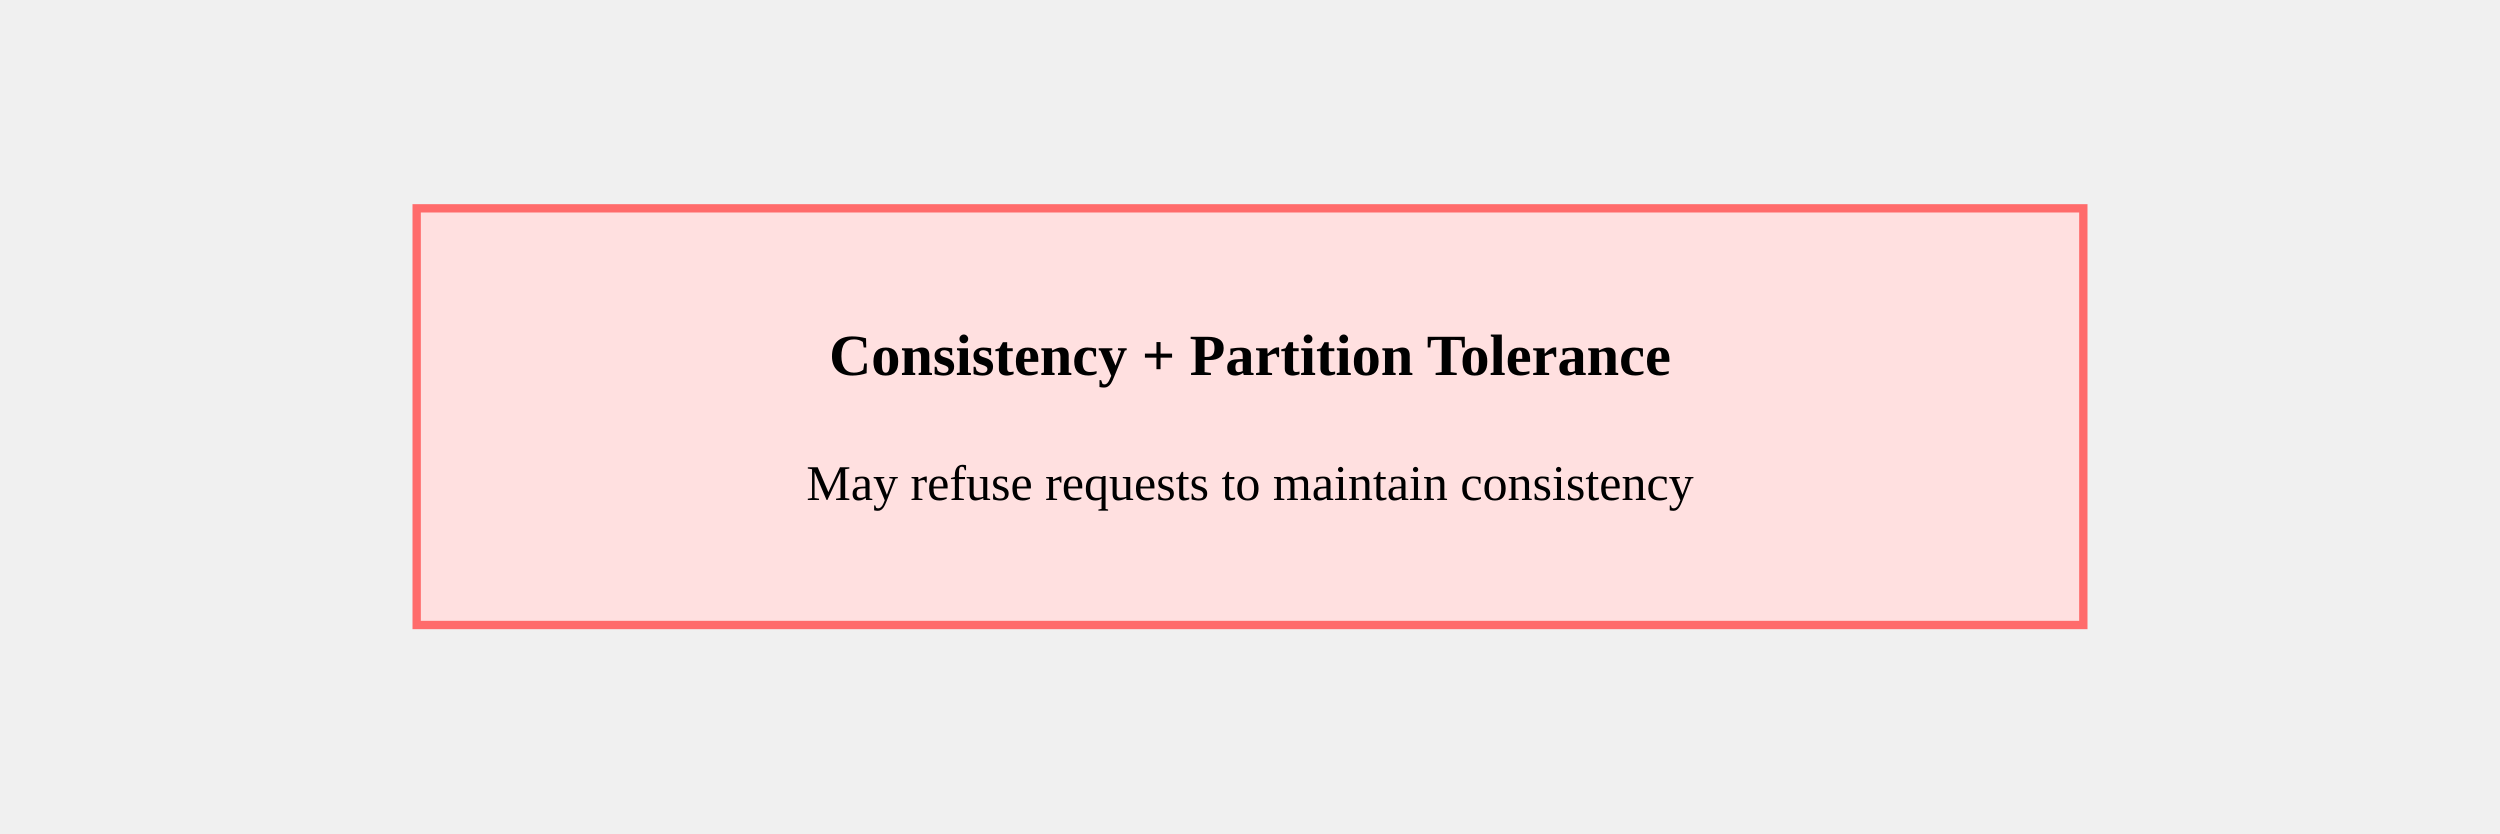
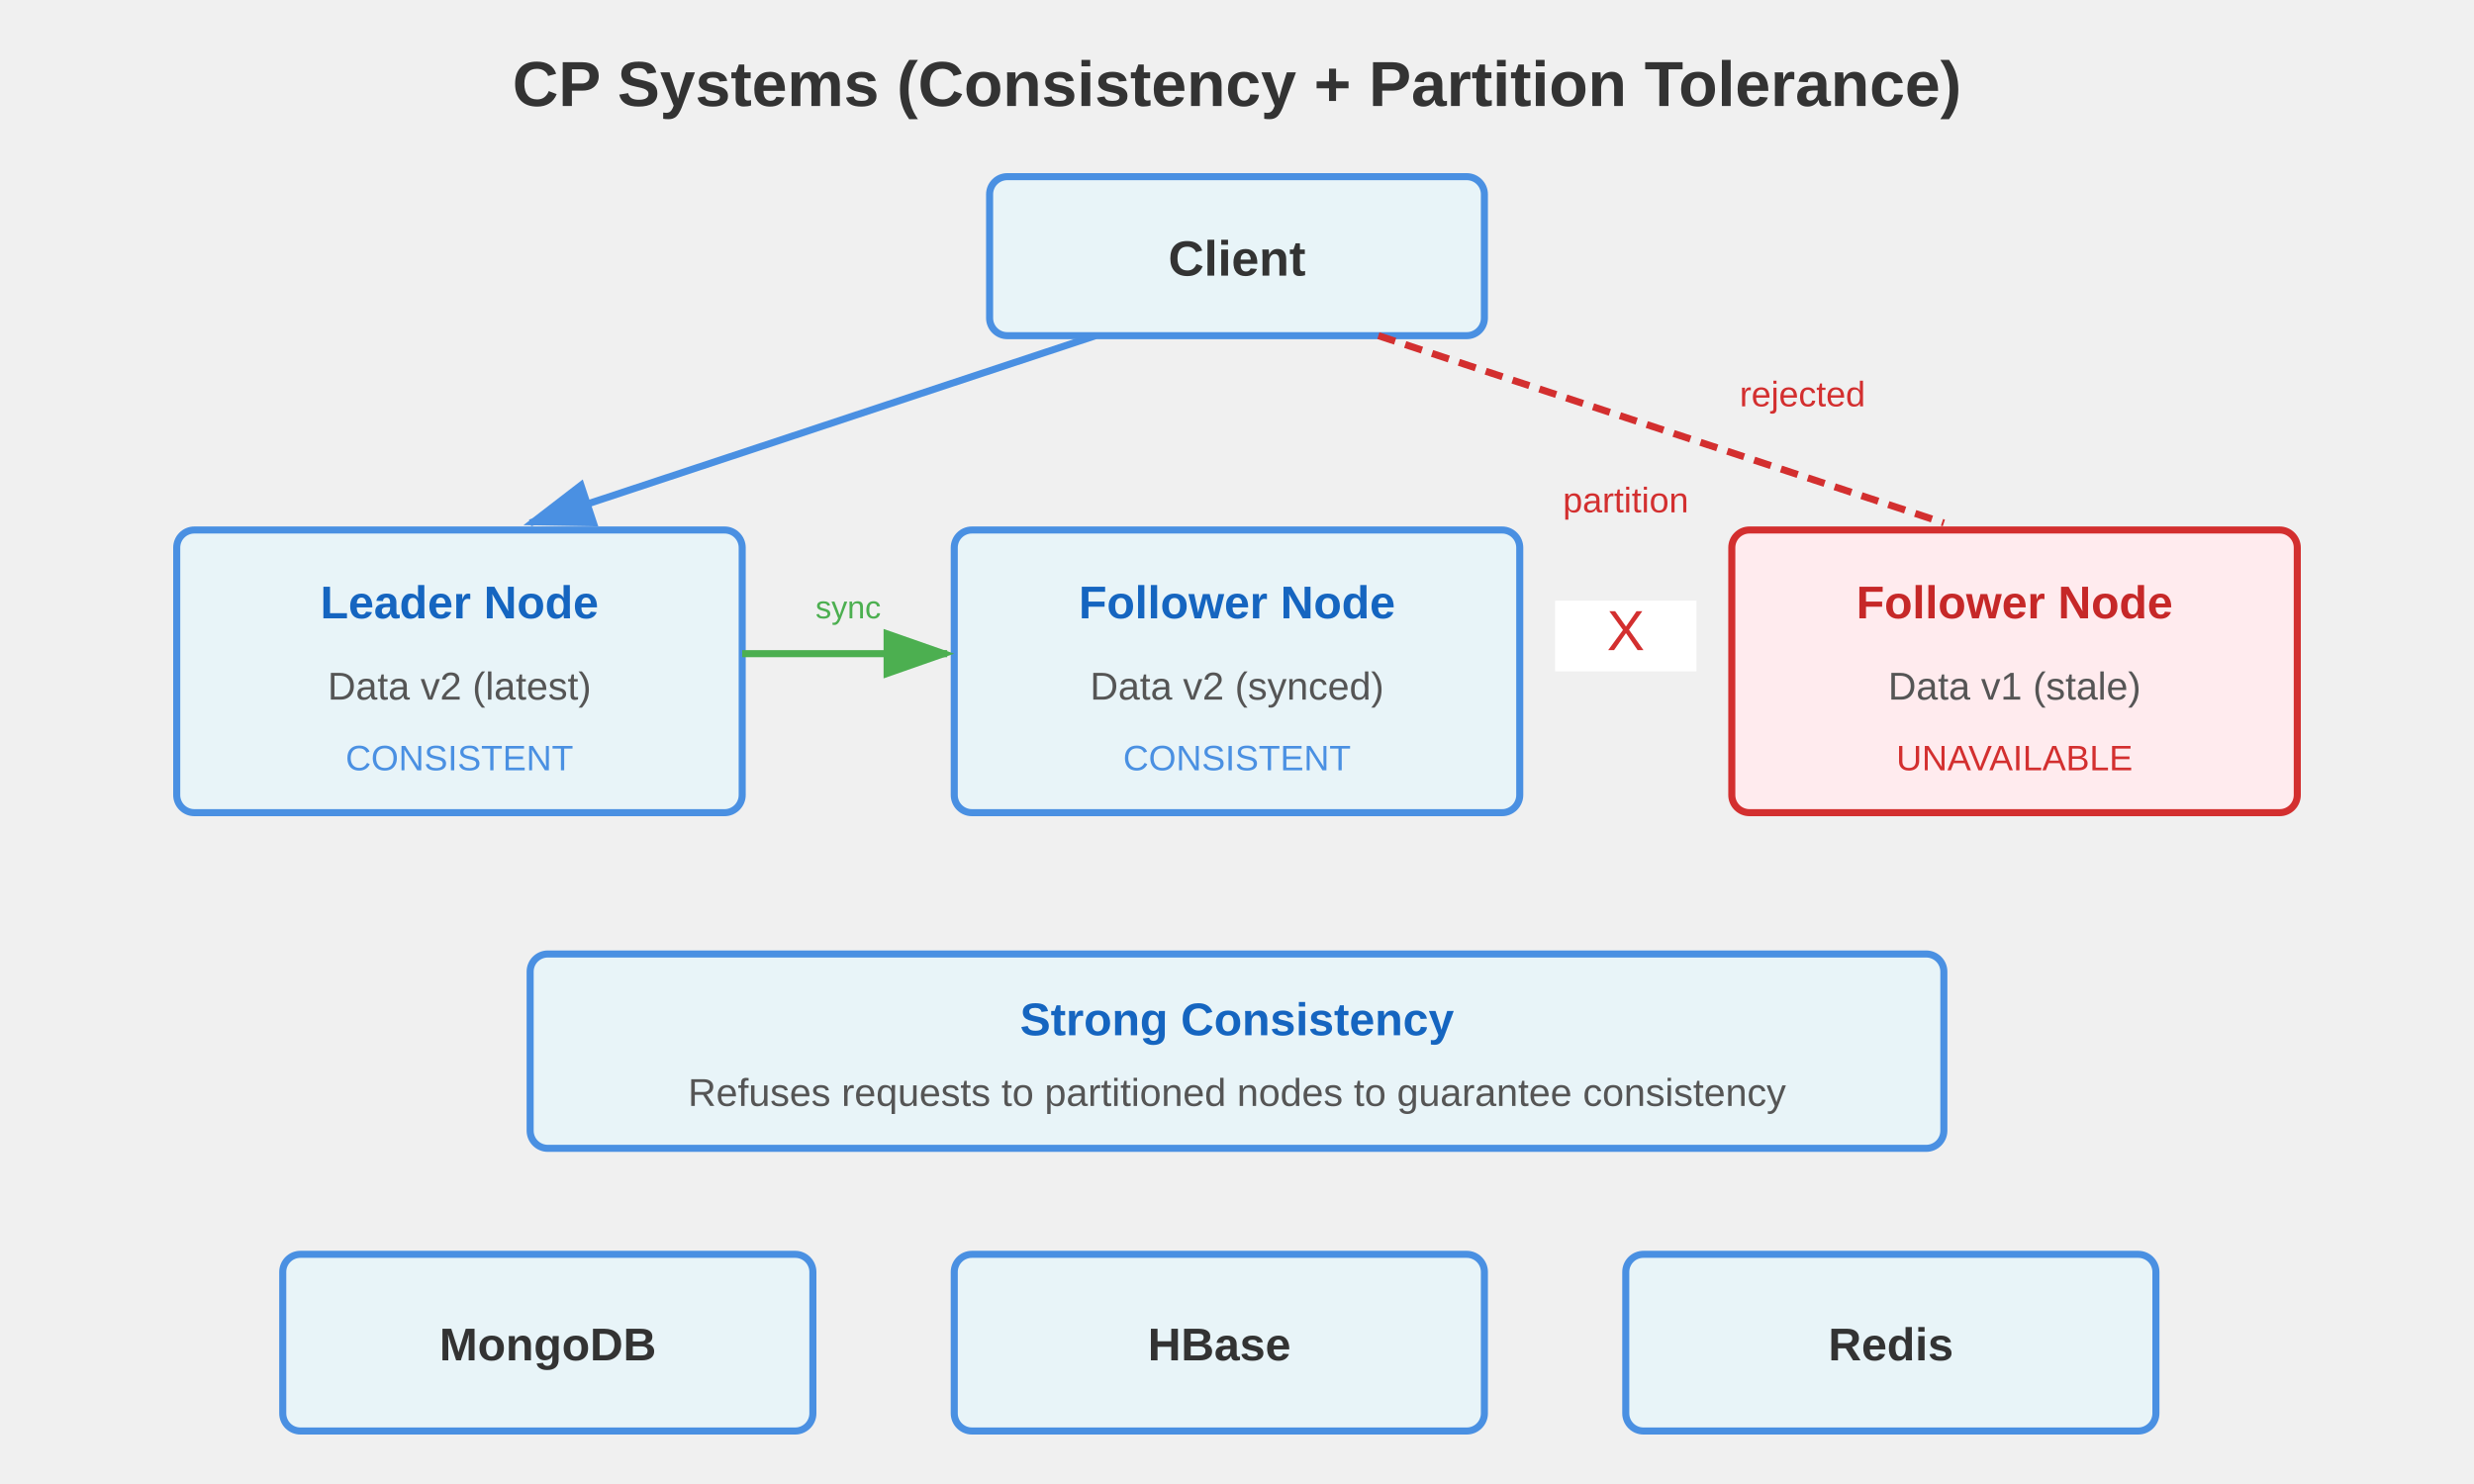
- <svg xmlns="http://www.w3.org/2000/svg" width="600" height="200">
-   <rect x="100" y="50" width="400" height="100" fill="#ffe0e0" stroke="#ff6b6b" stroke-width="2" />
-   <text x="300" y="90" text-anchor="middle" font-size="14" font-weight="bold">Consistency + Partition Tolerance</text>
-   <text x="300" y="120" text-anchor="middle" font-size="12">May refuse requests to maintain consistency</text>
+ <svg xmlns="http://www.w3.org/2000/svg" viewBox="0 0 700 420">
+   <defs>
+     <marker id="arrow-cp" markerWidth="10" markerHeight="7" refX="9" refY="3.5" orient="auto">
+       <polygon points="0 0, 10 3.5, 0 7" fill="#4a90e2" />
+     </marker>
+     <marker id="sync-cp" markerWidth="10" markerHeight="7" refX="9" refY="3.5" orient="auto">
+       <polygon points="0 0, 10 3.5, 0 7" fill="#4caf50" />
+     </marker>
+   </defs>
+   <text x="350" y="30" text-anchor="middle" font-family="Arial, sans-serif" font-size="18" font-weight="bold" fill="#333">CP Systems (Consistency + Partition Tolerance)</text>
+   <rect x="280" y="50" width="140" height="45" fill="#e8f4f8" stroke="#4a90e2" stroke-width="2" rx="5" />
+   <text x="350" y="78" text-anchor="middle" font-family="Arial, sans-serif" font-size="14" font-weight="bold" fill="#333">Client</text>
+   <rect x="50" y="150" width="160" height="80" fill="#e8f4f8" stroke="#4a90e2" stroke-width="2" rx="5" />
+   <text x="130" y="175" text-anchor="middle" font-family="Arial, sans-serif" font-size="13" font-weight="bold" fill="#1565c0">Leader Node</text>
+   <text x="130" y="198" text-anchor="middle" font-family="Arial, sans-serif" font-size="11" fill="#555">Data v2 (latest)</text>
+   <text x="130" y="218" text-anchor="middle" font-family="Arial, sans-serif" font-size="10" fill="#4a90e2">CONSISTENT</text>
+   <rect x="270" y="150" width="160" height="80" fill="#e8f4f8" stroke="#4a90e2" stroke-width="2" rx="5" />
+   <text x="350" y="175" text-anchor="middle" font-family="Arial, sans-serif" font-size="13" font-weight="bold" fill="#1565c0">Follower Node</text>
+   <text x="350" y="198" text-anchor="middle" font-family="Arial, sans-serif" font-size="11" fill="#555">Data v2 (synced)</text>
+   <text x="350" y="218" text-anchor="middle" font-family="Arial, sans-serif" font-size="10" fill="#4a90e2">CONSISTENT</text>
+   <rect x="490" y="150" width="160" height="80" fill="#ffebee" stroke="#d32f2f" stroke-width="2" rx="5" />
+   <text x="570" y="175" text-anchor="middle" font-family="Arial, sans-serif" font-size="13" font-weight="bold" fill="#c62828">Follower Node</text>
+   <text x="570" y="198" text-anchor="middle" font-family="Arial, sans-serif" font-size="11" fill="#555">Data v1 (stale)</text>
+   <text x="570" y="218" text-anchor="middle" font-family="Arial, sans-serif" font-size="10" fill="#d32f2f">UNAVAILABLE</text>
+   <line x1="310" y1="95" x2="150" y2="148" stroke="#4a90e2" stroke-width="2" marker-end="url(#arrow-cp)" />
+   <line x1="390" y1="95" x2="550" y2="148" stroke="#d32f2f" stroke-width="2" stroke-dasharray="5,3" />
+   <text x="510" y="115" text-anchor="middle" font-family="Arial, sans-serif" font-size="10" fill="#d32f2f">rejected</text>
+   <line x1="210" y1="185" x2="268" y2="185" stroke="#4caf50" stroke-width="2" marker-end="url(#sync-cp)" />
+   <text x="240" y="175" text-anchor="middle" font-family="Arial, sans-serif" font-size="9" fill="#4caf50">sync</text>
+   <rect x="440" y="170" width="40" height="20" fill="#fff" stroke="none" />
+   <text x="460" y="184" text-anchor="middle" font-family="Arial, sans-serif" font-size="16" fill="#d32f2f">X</text>
+   <text x="460" y="145" text-anchor="middle" font-family="Arial, sans-serif" font-size="10" fill="#d32f2f">partition</text>
+   <rect x="150" y="270" width="400" height="55" fill="#e8f4f8" stroke="#4a90e2" stroke-width="2" rx="5" />
+   <text x="350" y="293" text-anchor="middle" font-family="Arial, sans-serif" font-size="13" font-weight="bold" fill="#1565c0">Strong Consistency</text>
+   <text x="350" y="313" text-anchor="middle" font-family="Arial, sans-serif" font-size="11" fill="#555">Refuses requests to partitioned nodes to guarantee consistency</text>
+   <rect x="80" y="355" width="150" height="50" fill="#e8f4f8" stroke="#4a90e2" stroke-width="2" rx="5" />
+   <text x="155" y="385" text-anchor="middle" font-family="Arial, sans-serif" font-size="13" font-weight="bold" fill="#333">MongoDB</text>
+   <rect x="270" y="355" width="150" height="50" fill="#e8f4f8" stroke="#4a90e2" stroke-width="2" rx="5" />
+   <text x="345" y="385" text-anchor="middle" font-family="Arial, sans-serif" font-size="13" font-weight="bold" fill="#333">HBase</text>
+   <rect x="460" y="355" width="150" height="50" fill="#e8f4f8" stroke="#4a90e2" stroke-width="2" rx="5" />
+   <text x="535" y="385" text-anchor="middle" font-family="Arial, sans-serif" font-size="13" font-weight="bold" fill="#333">Redis</text>
</svg>
